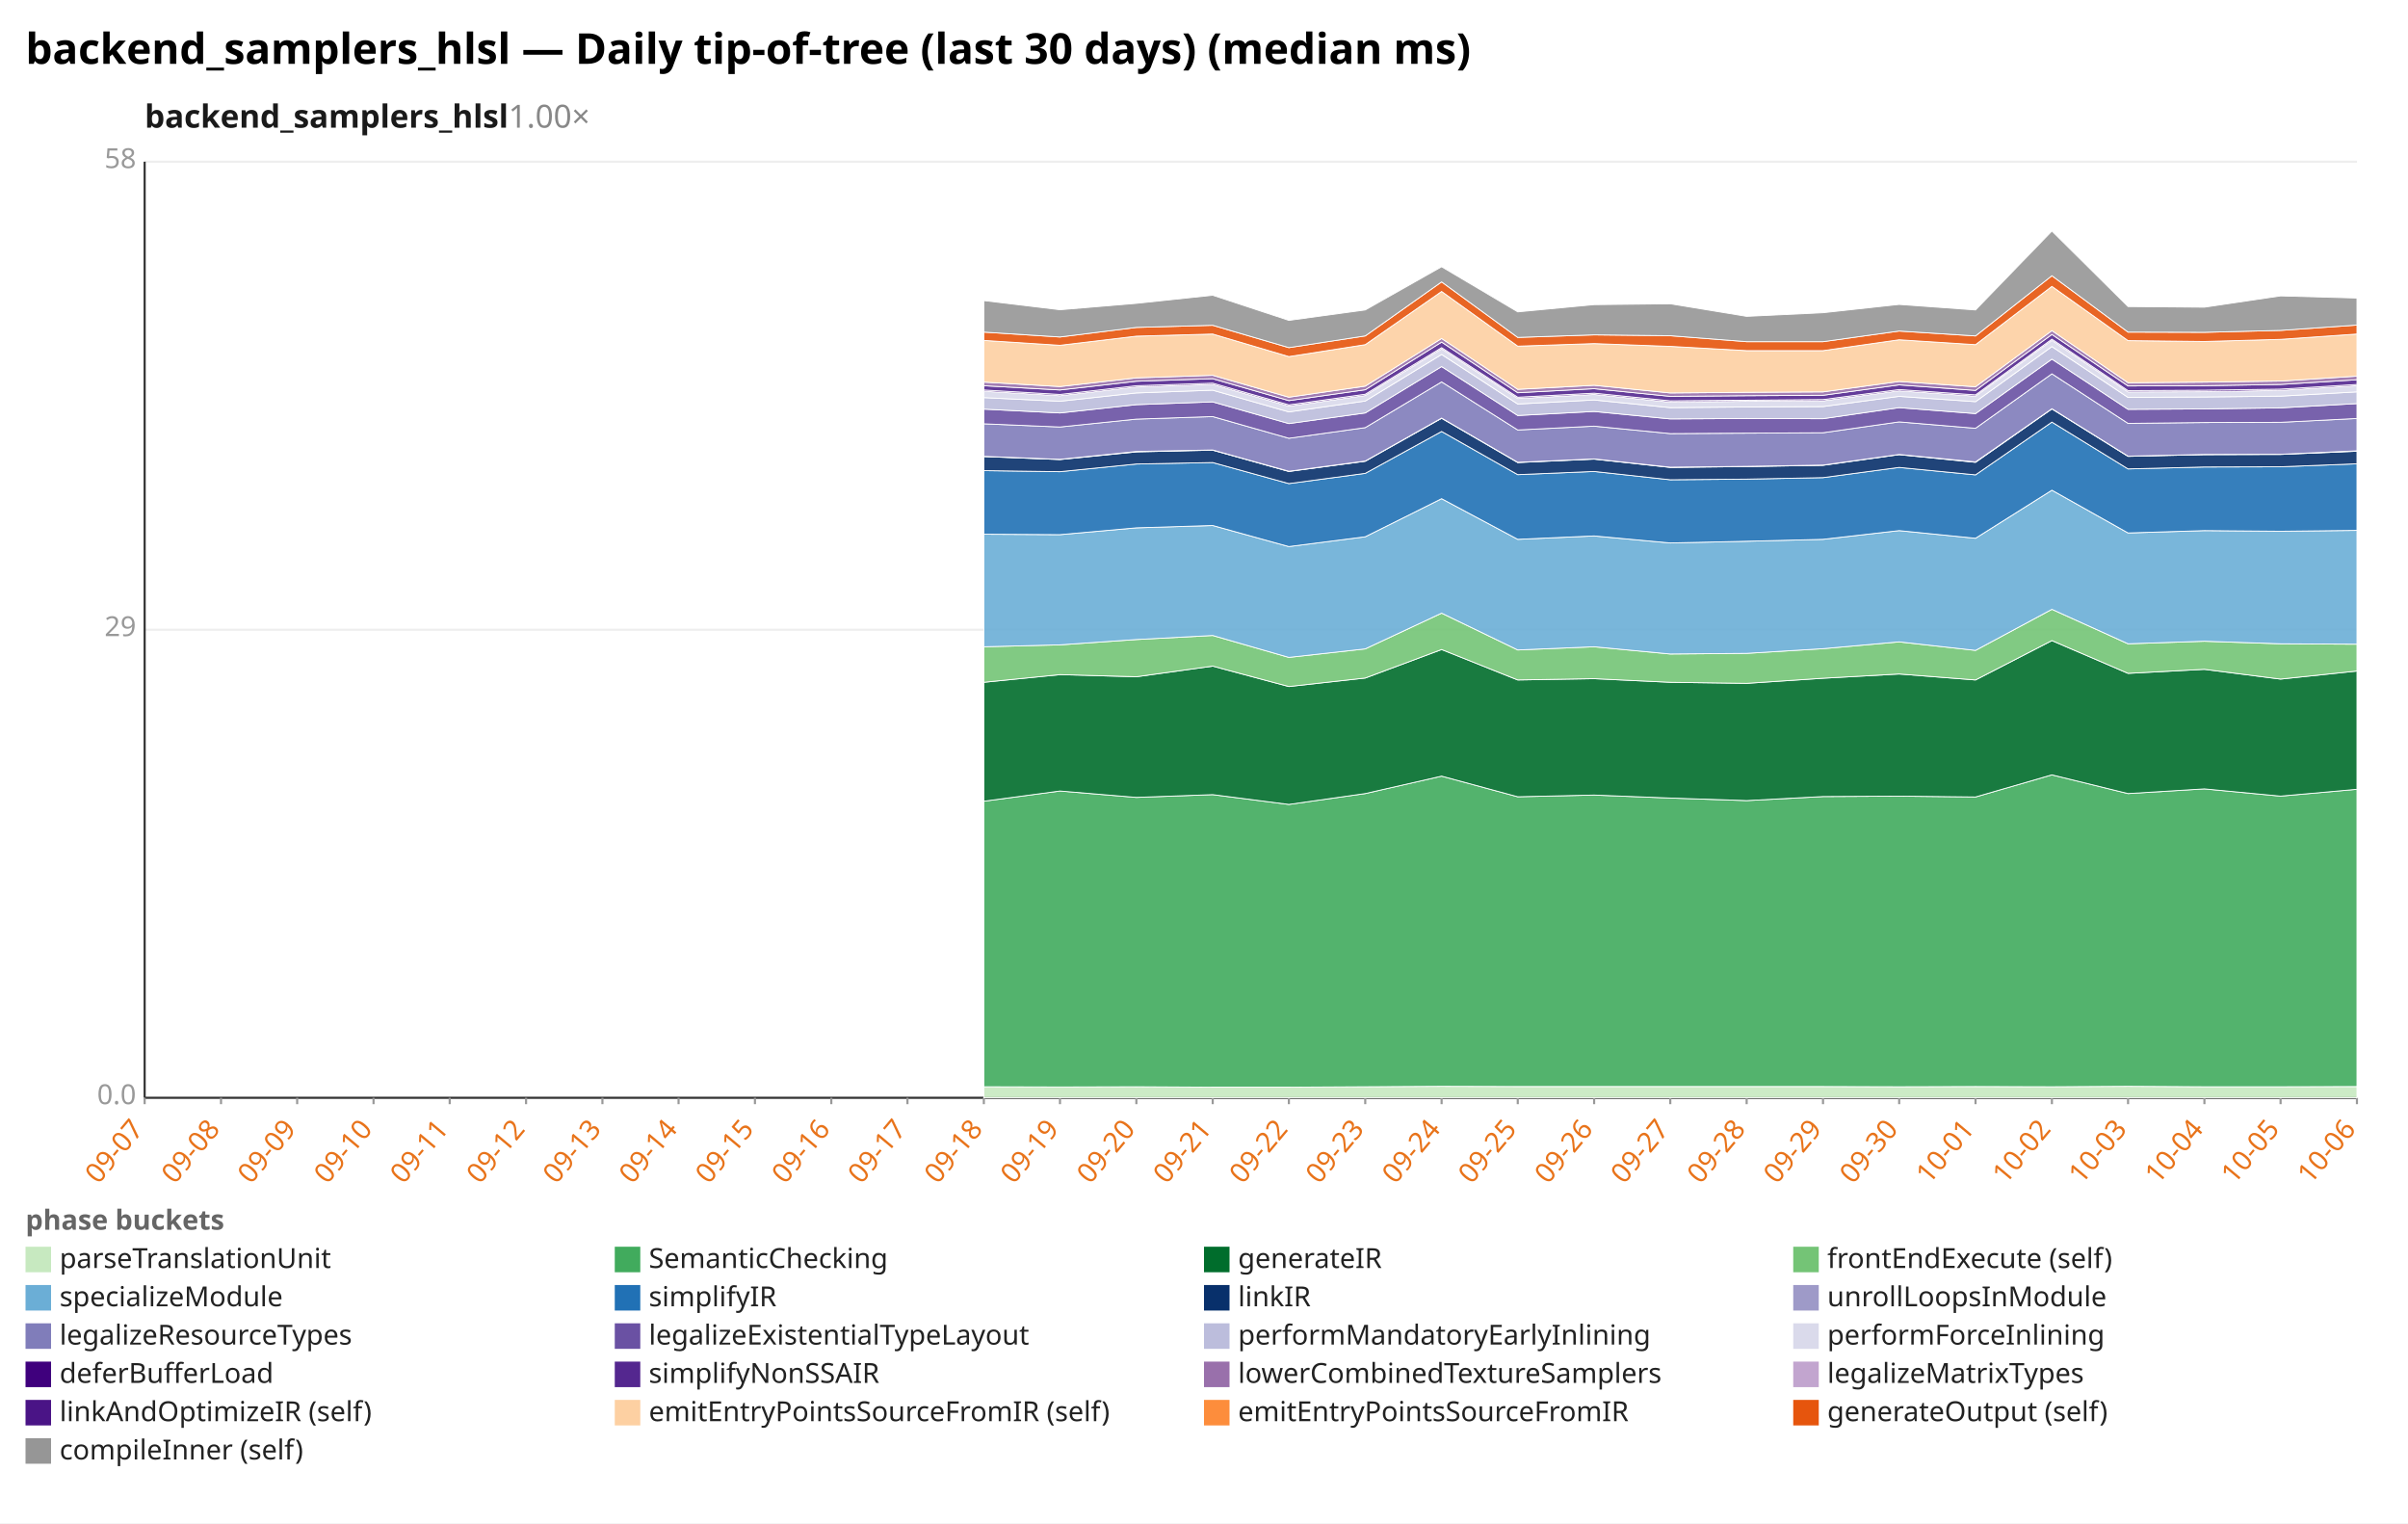
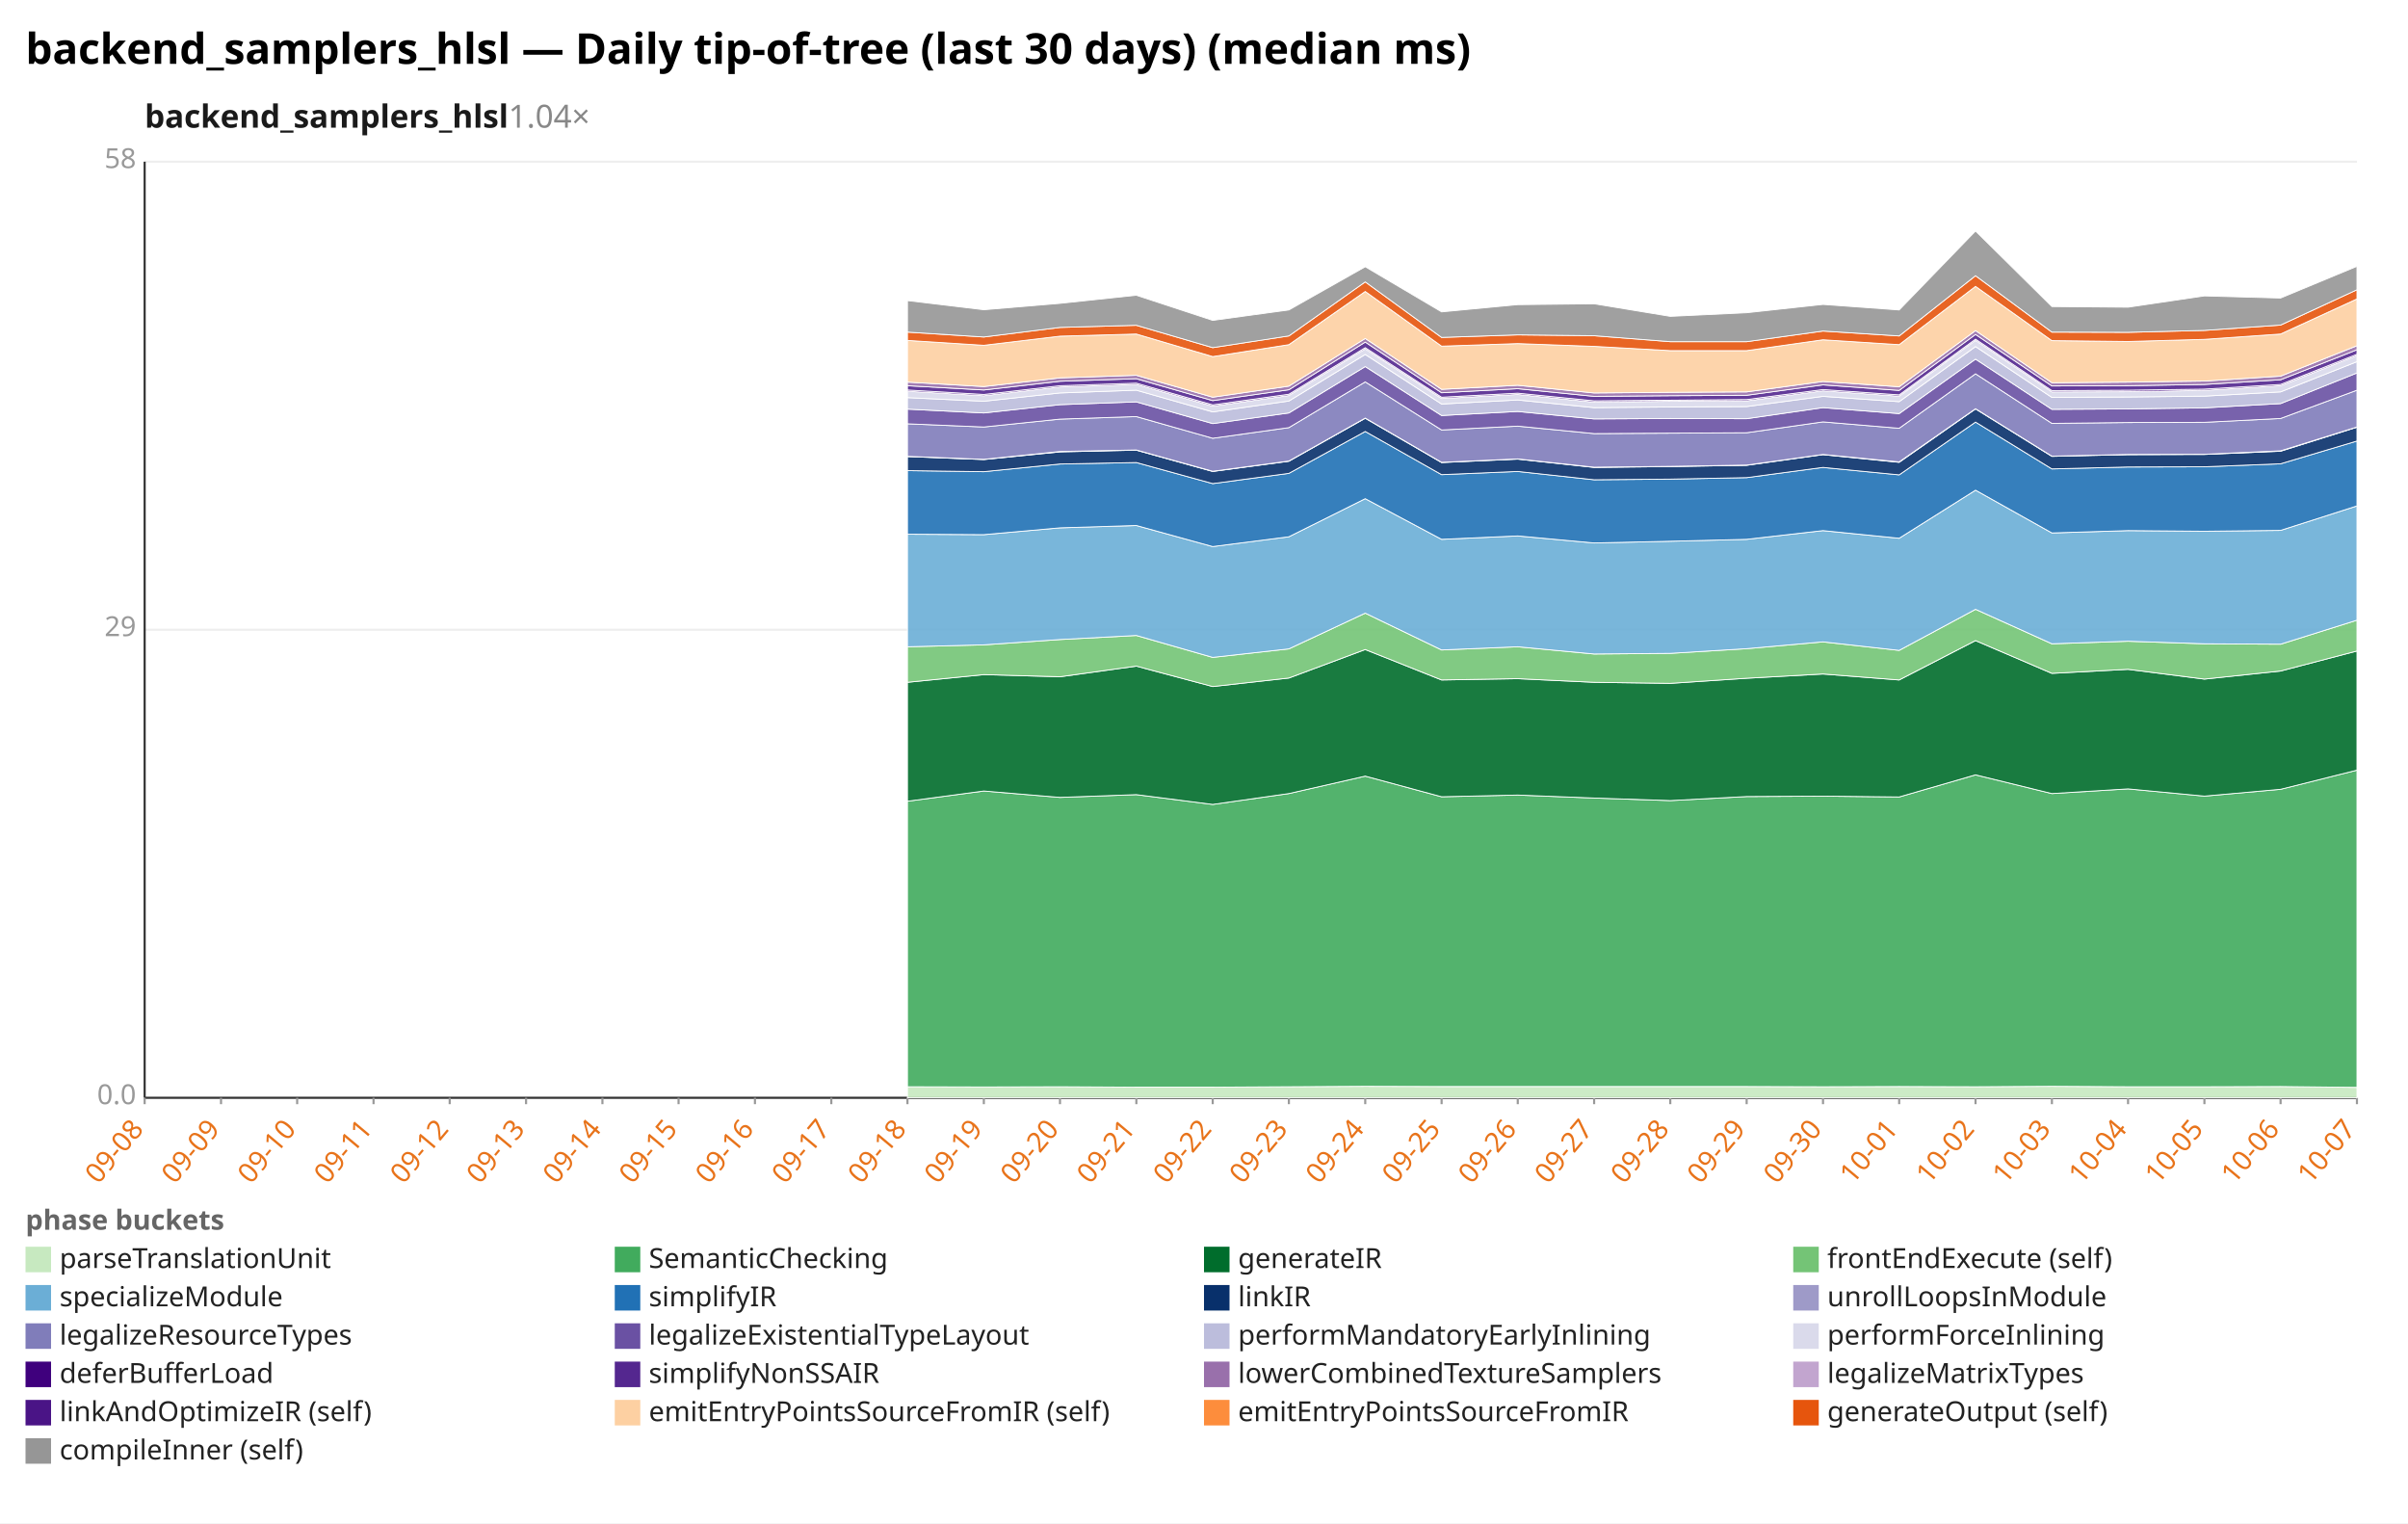
<svg xmlns="http://www.w3.org/2000/svg" width="1132" height="716" viewBox="0 0 1132 716" preserveAspectRatio="xMidYMid meet" font-family="sans-serif" font-size="13">
  <rect width="1132" height="716" fill="white" />
  <text x="12" y="30" font-size="20" font-weight="bold">backend_samplers_hlsl — Daily tip-of-tree (last 30 days) (median ms)</text>
-   <text x="68" y="60" font-size="15" font-weight="600" fill="#1a1a1a">backend_samplers_hlsl<tspan fill="#888" font-weight="400" text-decoration="none">  1.00×</tspan>
+   <text x="68" y="60" font-size="15" font-weight="600" fill="#1a1a1a">backend_samplers_hlsl<tspan fill="#888" font-weight="400" text-decoration="none">  1.04×</tspan>
  </text>
  <line x1="68.0" y1="516.0" x2="1108.0" y2="516.0" stroke="#eee" />
  <text x="64.0" y="519.0" text-anchor="end" fill="#999">0.0</text>
  <line x1="68.0" y1="296.0" x2="1108.0" y2="296.0" stroke="#eee" />
  <text x="64.0" y="299.0" text-anchor="end" fill="#999">29</text>
  <line x1="68.0" y1="76.0" x2="1108.0" y2="76.0" stroke="#eee" />
  <text x="64.0" y="79.0" text-anchor="end" fill="#999">58</text>
  <line x1="68.0" y1="76.0" x2="68.0" y2="516.0" stroke="#333" />
  <line x1="68.0" y1="516.0" x2="1108.0" y2="516.0" stroke="#333" />
  <line x1="68.0" y1="516.0" x2="68.0" y2="519.0" stroke="#999" />
-   <text x="68.0" y="531.0" text-anchor="end" fill="#e8731a" transform="rotate(-50 68.0 531.0)">09-07</text>
+   <text x="68.0" y="531.0" text-anchor="end" fill="#e8731a" transform="rotate(-50 68.0 531.0)">09-08</text>
  <line x1="103.9" y1="516.0" x2="103.9" y2="519.0" stroke="#999" />
-   <text x="103.9" y="531.0" text-anchor="end" fill="#e8731a" transform="rotate(-50 103.9 531.0)">09-08</text>
+   <text x="103.9" y="531.0" text-anchor="end" fill="#e8731a" transform="rotate(-50 103.9 531.0)">09-09</text>
  <line x1="139.7" y1="516.0" x2="139.7" y2="519.0" stroke="#999" />
-   <text x="139.7" y="531.0" text-anchor="end" fill="#e8731a" transform="rotate(-50 139.7 531.0)">09-09</text>
+   <text x="139.7" y="531.0" text-anchor="end" fill="#e8731a" transform="rotate(-50 139.7 531.0)">09-10</text>
  <line x1="175.6" y1="516.0" x2="175.6" y2="519.0" stroke="#999" />
-   <text x="175.6" y="531.0" text-anchor="end" fill="#e8731a" transform="rotate(-50 175.6 531.0)">09-10</text>
+   <text x="175.6" y="531.0" text-anchor="end" fill="#e8731a" transform="rotate(-50 175.6 531.0)">09-11</text>
  <line x1="211.4" y1="516.0" x2="211.4" y2="519.0" stroke="#999" />
-   <text x="211.4" y="531.0" text-anchor="end" fill="#e8731a" transform="rotate(-50 211.4 531.0)">09-11</text>
+   <text x="211.4" y="531.0" text-anchor="end" fill="#e8731a" transform="rotate(-50 211.4 531.0)">09-12</text>
  <line x1="247.3" y1="516.0" x2="247.3" y2="519.0" stroke="#999" />
-   <text x="247.3" y="531.0" text-anchor="end" fill="#e8731a" transform="rotate(-50 247.3 531.0)">09-12</text>
+   <text x="247.3" y="531.0" text-anchor="end" fill="#e8731a" transform="rotate(-50 247.3 531.0)">09-13</text>
  <line x1="283.2" y1="516.0" x2="283.2" y2="519.0" stroke="#999" />
-   <text x="283.2" y="531.0" text-anchor="end" fill="#e8731a" transform="rotate(-50 283.2 531.0)">09-13</text>
+   <text x="283.2" y="531.0" text-anchor="end" fill="#e8731a" transform="rotate(-50 283.2 531.0)">09-14</text>
  <line x1="319.0" y1="516.0" x2="319.0" y2="519.0" stroke="#999" />
-   <text x="319.0" y="531.0" text-anchor="end" fill="#e8731a" transform="rotate(-50 319.0 531.0)">09-14</text>
+   <text x="319.0" y="531.0" text-anchor="end" fill="#e8731a" transform="rotate(-50 319.0 531.0)">09-15</text>
  <line x1="354.9" y1="516.0" x2="354.9" y2="519.0" stroke="#999" />
-   <text x="354.9" y="531.0" text-anchor="end" fill="#e8731a" transform="rotate(-50 354.9 531.0)">09-15</text>
+   <text x="354.9" y="531.0" text-anchor="end" fill="#e8731a" transform="rotate(-50 354.9 531.0)">09-16</text>
  <line x1="390.8" y1="516.0" x2="390.8" y2="519.0" stroke="#999" />
-   <text x="390.8" y="531.0" text-anchor="end" fill="#e8731a" transform="rotate(-50 390.8 531.0)">09-16</text>
+   <text x="390.8" y="531.0" text-anchor="end" fill="#e8731a" transform="rotate(-50 390.8 531.0)">09-17</text>
  <line x1="426.6" y1="516.0" x2="426.6" y2="519.0" stroke="#999" />
-   <text x="426.6" y="531.0" text-anchor="end" fill="#e8731a" transform="rotate(-50 426.6 531.0)">09-17</text>
+   <text x="426.6" y="531.0" text-anchor="end" fill="#e8731a" transform="rotate(-50 426.6 531.0)">09-18</text>
  <line x1="462.5" y1="516.0" x2="462.5" y2="519.0" stroke="#999" />
-   <text x="462.5" y="531.0" text-anchor="end" fill="#e8731a" transform="rotate(-50 462.5 531.0)">09-18</text>
+   <text x="462.5" y="531.0" text-anchor="end" fill="#e8731a" transform="rotate(-50 462.5 531.0)">09-19</text>
  <line x1="498.3" y1="516.0" x2="498.3" y2="519.0" stroke="#999" />
-   <text x="498.3" y="531.0" text-anchor="end" fill="#e8731a" transform="rotate(-50 498.3 531.0)">09-19</text>
+   <text x="498.3" y="531.0" text-anchor="end" fill="#e8731a" transform="rotate(-50 498.3 531.0)">09-20</text>
  <line x1="534.2" y1="516.0" x2="534.2" y2="519.0" stroke="#999" />
-   <text x="534.2" y="531.0" text-anchor="end" fill="#e8731a" transform="rotate(-50 534.2 531.0)">09-20</text>
+   <text x="534.2" y="531.0" text-anchor="end" fill="#e8731a" transform="rotate(-50 534.2 531.0)">09-21</text>
  <line x1="570.1" y1="516.0" x2="570.1" y2="519.0" stroke="#999" />
-   <text x="570.1" y="531.0" text-anchor="end" fill="#e8731a" transform="rotate(-50 570.1 531.0)">09-21</text>
+   <text x="570.1" y="531.0" text-anchor="end" fill="#e8731a" transform="rotate(-50 570.1 531.0)">09-22</text>
  <line x1="605.9" y1="516.0" x2="605.9" y2="519.0" stroke="#999" />
-   <text x="605.9" y="531.0" text-anchor="end" fill="#e8731a" transform="rotate(-50 605.9 531.0)">09-22</text>
+   <text x="605.9" y="531.0" text-anchor="end" fill="#e8731a" transform="rotate(-50 605.9 531.0)">09-23</text>
  <line x1="641.8" y1="516.0" x2="641.8" y2="519.0" stroke="#999" />
-   <text x="641.8" y="531.0" text-anchor="end" fill="#e8731a" transform="rotate(-50 641.8 531.0)">09-23</text>
+   <text x="641.8" y="531.0" text-anchor="end" fill="#e8731a" transform="rotate(-50 641.8 531.0)">09-24</text>
  <line x1="677.7" y1="516.0" x2="677.7" y2="519.0" stroke="#999" />
-   <text x="677.7" y="531.0" text-anchor="end" fill="#e8731a" transform="rotate(-50 677.7 531.0)">09-24</text>
+   <text x="677.7" y="531.0" text-anchor="end" fill="#e8731a" transform="rotate(-50 677.7 531.0)">09-25</text>
  <line x1="713.5" y1="516.0" x2="713.5" y2="519.0" stroke="#999" />
-   <text x="713.5" y="531.0" text-anchor="end" fill="#e8731a" transform="rotate(-50 713.5 531.0)">09-25</text>
+   <text x="713.5" y="531.0" text-anchor="end" fill="#e8731a" transform="rotate(-50 713.5 531.0)">09-26</text>
  <line x1="749.4" y1="516.0" x2="749.4" y2="519.0" stroke="#999" />
-   <text x="749.4" y="531.0" text-anchor="end" fill="#e8731a" transform="rotate(-50 749.4 531.0)">09-26</text>
+   <text x="749.4" y="531.0" text-anchor="end" fill="#e8731a" transform="rotate(-50 749.4 531.0)">09-27</text>
  <line x1="785.2" y1="516.0" x2="785.2" y2="519.0" stroke="#999" />
-   <text x="785.2" y="531.0" text-anchor="end" fill="#e8731a" transform="rotate(-50 785.2 531.0)">09-27</text>
+   <text x="785.2" y="531.0" text-anchor="end" fill="#e8731a" transform="rotate(-50 785.2 531.0)">09-28</text>
  <line x1="821.1" y1="516.0" x2="821.1" y2="519.0" stroke="#999" />
-   <text x="821.1" y="531.0" text-anchor="end" fill="#e8731a" transform="rotate(-50 821.1 531.0)">09-28</text>
+   <text x="821.1" y="531.0" text-anchor="end" fill="#e8731a" transform="rotate(-50 821.1 531.0)">09-29</text>
  <line x1="857.0" y1="516.0" x2="857.0" y2="519.0" stroke="#999" />
-   <text x="857.0" y="531.0" text-anchor="end" fill="#e8731a" transform="rotate(-50 857.0 531.0)">09-29</text>
+   <text x="857.0" y="531.0" text-anchor="end" fill="#e8731a" transform="rotate(-50 857.0 531.0)">09-30</text>
  <line x1="892.8" y1="516.0" x2="892.8" y2="519.0" stroke="#999" />
-   <text x="892.8" y="531.0" text-anchor="end" fill="#e8731a" transform="rotate(-50 892.8 531.0)">09-30</text>
+   <text x="892.8" y="531.0" text-anchor="end" fill="#e8731a" transform="rotate(-50 892.8 531.0)">10-01</text>
  <line x1="928.7" y1="516.0" x2="928.7" y2="519.0" stroke="#999" />
-   <text x="928.7" y="531.0" text-anchor="end" fill="#e8731a" transform="rotate(-50 928.7 531.0)">10-01</text>
+   <text x="928.7" y="531.0" text-anchor="end" fill="#e8731a" transform="rotate(-50 928.7 531.0)">10-02</text>
  <line x1="964.6" y1="516.0" x2="964.6" y2="519.0" stroke="#999" />
-   <text x="964.6" y="531.0" text-anchor="end" fill="#e8731a" transform="rotate(-50 964.6 531.0)">10-02</text>
+   <text x="964.6" y="531.0" text-anchor="end" fill="#e8731a" transform="rotate(-50 964.6 531.0)">10-03</text>
  <line x1="1000.4" y1="516.0" x2="1000.4" y2="519.0" stroke="#999" />
-   <text x="1000.4" y="531.0" text-anchor="end" fill="#e8731a" transform="rotate(-50 1000.4 531.0)">10-03</text>
+   <text x="1000.4" y="531.0" text-anchor="end" fill="#e8731a" transform="rotate(-50 1000.4 531.0)">10-04</text>
  <line x1="1036.3" y1="516.0" x2="1036.3" y2="519.0" stroke="#999" />
-   <text x="1036.3" y="531.0" text-anchor="end" fill="#e8731a" transform="rotate(-50 1036.3 531.0)">10-04</text>
+   <text x="1036.3" y="531.0" text-anchor="end" fill="#e8731a" transform="rotate(-50 1036.3 531.0)">10-05</text>
  <line x1="1072.1" y1="516.0" x2="1072.1" y2="519.0" stroke="#999" />
-   <text x="1072.1" y="531.0" text-anchor="end" fill="#e8731a" transform="rotate(-50 1072.1 531.0)">10-05</text>
+   <text x="1072.1" y="531.0" text-anchor="end" fill="#e8731a" transform="rotate(-50 1072.1 531.0)">10-06</text>
  <line x1="1108.0" y1="516.0" x2="1108.0" y2="519.0" stroke="#999" />
-   <text x="1108.0" y="531.0" text-anchor="end" fill="#e8731a" transform="rotate(-50 1108.0 531.0)">10-06</text>
-   <polygon points="462.5,510.8 498.3,510.9 534.2,510.8 570.1,511.0 605.9,511.0 641.8,510.8 677.7,510.6 713.5,510.7 749.4,510.7 785.2,510.7 821.1,510.7 857.0,510.7 892.8,510.8 928.7,510.7 964.6,510.8 1000.4,510.6 1036.3,510.8 1072.1,510.8 1108.0,510.7 1108.0,516.0 1072.1,516.0 1036.3,516.0 1000.4,516.0 964.6,516.0 928.7,516.0 892.8,516.0 857.0,516.0 821.1,516.0 785.2,516.0 749.4,516.0 713.5,516.0 677.7,516.0 641.8,516.0 605.9,516.0 570.1,516.0 534.2,516.0 498.3,516.0 462.5,516.0" fill="#c7e9c0" fill-opacity="0.9" stroke="#fff" stroke-width="0.4" />
-   <polygon points="462.5,376.6 498.3,371.8 534.2,374.8 570.1,373.5 605.9,378.1 641.8,373.0 677.7,364.8 713.5,374.5 749.4,373.7 785.2,375.1 821.1,376.3 857.0,374.4 892.8,374.2 928.7,374.6 964.6,364.2 1000.4,373.0 1036.3,370.8 1072.1,374.2 1108.0,371.0 1108.0,510.7 1072.1,510.8 1036.3,510.8 1000.4,510.6 964.6,510.8 928.7,510.7 892.8,510.8 857.0,510.7 821.1,510.7 785.2,510.7 749.4,510.7 713.5,510.7 677.7,510.6 641.8,510.8 605.9,511.0 570.1,511.0 534.2,510.8 498.3,510.9 462.5,510.8" fill="#41ab5d" fill-opacity="0.9" stroke="#fff" stroke-width="0.4" />
-   <polygon points="462.5,320.7 498.3,317.1 534.2,318.1 570.1,313.1 605.9,322.7 641.8,318.7 677.7,305.3 713.5,319.6 749.4,319.0 785.2,320.7 821.1,321.2 857.0,318.8 892.8,316.8 928.7,319.6 964.6,301.1 1000.4,316.5 1036.3,314.6 1072.1,319.2 1108.0,315.4 1108.0,371.0 1072.1,374.2 1036.3,370.8 1000.4,373.0 964.6,364.2 928.7,374.6 892.8,374.2 857.0,374.4 821.1,376.3 785.2,375.1 749.4,373.7 713.5,374.5 677.7,364.8 641.8,373.0 605.9,378.1 570.1,373.5 534.2,374.8 498.3,371.8 462.5,376.6" fill="#006d2c" fill-opacity="0.9" stroke="#fff" stroke-width="0.4" />
-   <polygon points="462.5,304.0 498.3,303.1 534.2,300.6 570.1,298.7 605.9,309.0 641.8,305.0 677.7,288.2 713.5,305.5 749.4,304.0 785.2,307.4 821.1,307.1 857.0,304.9 892.8,301.7 928.7,305.7 964.6,286.4 1000.4,302.6 1036.3,301.4 1072.1,302.6 1108.0,302.8 1108.0,315.4 1072.1,319.2 1036.3,314.6 1000.4,316.5 964.6,301.1 928.7,319.6 892.8,316.8 857.0,318.8 821.1,321.2 785.2,320.7 749.4,319.0 713.5,319.6 677.7,305.3 641.8,318.7 605.9,322.7 570.1,313.1 534.2,318.1 498.3,317.1 462.5,320.7" fill="#74c476" fill-opacity="0.9" stroke="#fff" stroke-width="0.4" />
-   <polygon points="462.5,251.1 498.3,251.3 534.2,248.1 570.1,247.0 605.9,256.9 641.8,252.3 677.7,234.4 713.5,253.5 749.4,251.9 785.2,255.2 821.1,254.4 857.0,253.5 892.8,249.4 928.7,253.0 964.6,230.4 1000.4,250.5 1036.3,249.4 1072.1,249.7 1108.0,249.3 1108.0,302.8 1072.1,302.6 1036.3,301.4 1000.4,302.6 964.6,286.4 928.7,305.7 892.8,301.7 857.0,304.9 821.1,307.1 785.2,307.4 749.4,304.0 713.5,305.5 677.7,288.2 641.8,305.0 605.9,309.0 570.1,298.7 534.2,300.6 498.3,303.1 462.5,304.0" fill="#6baed6" fill-opacity="0.9" stroke="#fff" stroke-width="0.4" />
-   <polygon points="462.5,221.2 498.3,221.7 534.2,218.1 570.1,217.4 605.9,227.3 641.8,222.5 677.7,202.8 713.5,223.1 749.4,221.6 785.2,225.5 821.1,225.2 857.0,224.5 892.8,219.7 928.7,223.2 964.6,198.4 1000.4,220.4 1036.3,219.5 1072.1,219.4 1108.0,218.0 1108.0,249.3 1072.1,249.7 1036.3,249.4 1000.4,250.5 964.6,230.4 928.7,253.0 892.8,249.4 857.0,253.5 821.1,254.4 785.2,255.2 749.4,251.9 713.5,253.5 677.7,234.4 641.8,252.3 605.9,256.9 570.1,247.0 534.2,248.1 498.3,251.3 462.5,251.1" fill="#2171b5" fill-opacity="0.9" stroke="#fff" stroke-width="0.4" />
-   <polygon points="462.5,214.6 498.3,216.0 534.2,212.4 570.1,211.6 605.9,221.6 641.8,216.8 677.7,196.6 713.5,217.4 749.4,215.8 785.2,219.7 821.1,219.3 857.0,218.7 892.8,213.7 928.7,217.3 964.6,192.2 1000.4,214.5 1036.3,213.7 1072.1,213.6 1108.0,212.1 1108.0,218.0 1072.1,219.4 1036.3,219.5 1000.4,220.4 964.6,198.4 928.7,223.2 892.8,219.7 857.0,224.5 821.1,225.2 785.2,225.5 749.4,221.6 713.5,223.1 677.7,202.8 641.8,222.5 605.9,227.3 570.1,217.4 534.2,218.1 498.3,221.7 462.5,221.2" fill="#08306b" fill-opacity="0.9" stroke="#fff" stroke-width="0.4" />
-   <polygon points="462.5,214.5 498.3,215.9 534.2,212.2 570.1,211.5 605.9,221.5 641.8,216.7 677.7,196.5 713.5,217.3 749.4,215.7 785.2,219.6 821.1,219.2 857.0,218.6 892.8,213.6 928.7,217.1 964.6,192.1 1000.4,214.4 1036.3,213.6 1072.1,213.5 1108.0,211.9 1108.0,212.1 1072.1,213.6 1036.3,213.7 1000.4,214.5 964.6,192.2 928.7,217.3 892.8,213.7 857.0,218.7 821.1,219.3 785.2,219.7 749.4,215.8 713.5,217.4 677.7,196.6 641.8,216.8 605.9,221.6 570.1,211.6 534.2,212.4 498.3,216.0 462.5,214.6" fill="#9e9ac8" fill-opacity="0.9" stroke="#fff" stroke-width="0.4" />
-   <polygon points="462.5,199.2 498.3,200.7 534.2,197.0 570.1,195.8 605.9,206.0 641.8,201.0 677.7,179.5 713.5,202.1 749.4,200.3 785.2,203.8 821.1,203.6 857.0,203.4 892.8,198.3 928.7,201.3 964.6,175.7 1000.4,199.0 1036.3,198.6 1072.1,198.5 1108.0,196.7 1108.0,211.9 1072.1,213.5 1036.3,213.6 1000.4,214.4 964.6,192.1 928.7,217.1 892.8,213.6 857.0,218.6 821.1,219.2 785.2,219.6 749.4,215.7 713.5,217.3 677.7,196.5 641.8,216.7 605.9,221.5 570.1,211.5 534.2,212.2 498.3,215.9 462.5,214.5" fill="#807dba" fill-opacity="0.9" stroke="#fff" stroke-width="0.4" />
-   <polygon points="462.5,192.3 498.3,194.1 534.2,190.2 570.1,188.9 605.9,199.1 641.8,194.1 677.7,172.3 713.5,195.3 749.4,193.4 785.2,196.9 821.1,196.7 857.0,196.8 892.8,191.6 928.7,194.4 964.6,168.8 1000.4,192.4 1036.3,192.2 1072.1,191.7 1108.0,189.7 1108.0,196.7 1072.1,198.5 1036.3,198.6 1000.4,199.0 964.6,175.7 928.7,201.3 892.8,198.3 857.0,203.4 821.1,203.6 785.2,203.8 749.4,200.3 713.5,202.1 677.7,179.5 641.8,201.0 605.9,206.0 570.1,195.8 534.2,197.0 498.3,200.7 462.5,199.2" fill="#6a51a3" fill-opacity="0.9" stroke="#fff" stroke-width="0.4" />
-   <polygon points="462.5,186.9 498.3,188.6 534.2,184.7 570.1,183.4 605.9,193.6 641.8,188.5 677.7,166.6 713.5,189.9 749.4,188.0 785.2,191.6 821.1,191.3 857.0,191.1 892.8,186.3 928.7,188.8 964.6,162.9 1000.4,186.8 1036.3,186.6 1072.1,186.2 1108.0,184.2 1108.0,189.7 1072.1,191.7 1036.3,192.2 1000.4,192.4 964.6,168.8 928.7,194.4 892.8,191.6 857.0,196.8 821.1,196.7 785.2,196.9 749.4,193.4 713.5,195.3 677.7,172.3 641.8,194.1 605.9,199.1 570.1,188.9 534.2,190.2 498.3,194.1 462.5,192.3" fill="#bcbddc" fill-opacity="0.9" stroke="#fff" stroke-width="0.4" />
-   <polygon points="462.5,183.9 498.3,186.0 534.2,181.9 570.1,180.7 605.9,190.9 641.8,185.9 677.7,164.0 713.5,187.3 749.4,185.4 785.2,189.0 821.1,188.6 857.0,188.4 892.8,183.7 928.7,186.2 964.6,160.0 1000.4,184.2 1036.3,184.1 1072.1,183.5 1108.0,181.3 1108.0,184.2 1072.1,186.2 1036.3,186.6 1000.4,186.8 964.6,162.9 928.7,188.8 892.8,186.3 857.0,191.1 821.1,191.3 785.2,191.6 749.4,188.0 713.5,189.9 677.7,166.6 641.8,188.5 605.9,193.6 570.1,183.4 534.2,184.7 498.3,188.6 462.5,186.9" fill="#dadaeb" fill-opacity="0.9" stroke="#fff" stroke-width="0.4" />
-   <polygon points="462.5,183.3 498.3,185.4 534.2,181.3 570.1,180.1 605.9,190.3 641.8,185.3 677.7,163.4 713.5,186.7 749.4,184.8 785.2,188.4 821.1,188.1 857.0,187.8 892.8,183.1 928.7,185.6 964.6,159.4 1000.4,183.6 1036.3,183.4 1072.1,182.9 1108.0,180.7 1108.0,181.3 1072.1,183.5 1036.3,184.1 1000.4,184.2 964.6,160.0 928.7,186.2 892.8,183.7 857.0,188.4 821.1,188.6 785.2,189.0 749.4,185.4 713.5,187.3 677.7,164.0 641.8,185.9 605.9,190.9 570.1,180.7 534.2,181.9 498.3,186.0 462.5,183.9" fill="#3f007d" fill-opacity="0.9" stroke="#fff" stroke-width="0.4" />
-   <polygon points="462.5,181.3 498.3,183.3 534.2,179.2 570.1,178.0 605.9,188.3 641.8,183.2 677.7,160.8 713.5,184.6 749.4,182.7 785.2,186.3 821.1,186.0 857.0,185.8 892.8,180.9 928.7,183.5 964.6,157.2 1000.4,181.4 1036.3,181.3 1072.1,180.7 1108.0,178.5 1108.0,180.7 1072.1,182.9 1036.3,183.4 1000.4,183.6 964.6,159.4 928.7,185.6 892.8,183.1 857.0,187.8 821.1,188.1 785.2,188.4 749.4,184.8 713.5,186.7 677.7,163.4 641.8,185.3 605.9,190.3 570.1,180.1 534.2,181.3 498.3,185.4 462.5,183.3" fill="#54278f" fill-opacity="0.9" stroke="#fff" stroke-width="0.4" />
-   <polygon points="462.5,179.6 498.3,181.7 534.2,177.6 570.1,176.4 605.9,186.7 641.8,181.5 677.7,159.1 713.5,183.0 749.4,181.1 785.2,184.7 821.1,184.4 857.0,184.2 892.8,179.3 928.7,181.8 964.6,155.4 1000.4,179.9 1036.3,179.6 1072.1,179.1 1108.0,176.8 1108.0,178.5 1072.1,180.7 1036.3,181.3 1000.4,181.4 964.6,157.2 928.7,183.5 892.8,180.9 857.0,185.8 821.1,186.0 785.2,186.3 749.4,182.7 713.5,184.6 677.7,160.8 641.8,183.2 605.9,188.3 570.1,178.0 534.2,179.2 498.3,183.3 462.5,181.3" fill="#9970ab" fill-opacity="0.9" stroke="#fff" stroke-width="0.4" />
-   <polygon points="462.5,160.0 498.3,162.3 534.2,158.0 570.1,157.0 605.9,167.6 641.8,162.0 677.7,137.0 713.5,162.7 749.4,161.5 785.2,162.8 821.1,164.8 857.0,164.8 892.8,159.7 928.7,162.0 964.6,134.6 1000.4,160.1 1036.3,160.5 1072.1,159.5 1108.0,157.0 1108.0,176.8 1072.1,179.1 1036.3,179.6 1000.4,179.9 964.6,155.4 928.7,181.8 892.8,179.3 857.0,184.2 821.1,184.4 785.2,184.7 749.4,181.1 713.5,183.0 677.7,159.1 641.8,181.5 605.9,186.7 570.1,176.4 534.2,177.6 498.3,181.7 462.5,179.6" fill="#fdd0a2" fill-opacity="0.9" stroke="#fff" stroke-width="0.4" />
-   <polygon points="462.5,156.1 498.3,158.4 534.2,153.9 570.1,152.9 605.9,163.4 641.8,157.9 677.7,132.5 713.5,158.6 749.4,157.4 785.2,157.8 821.1,160.6 857.0,160.6 892.8,155.6 928.7,157.9 964.6,129.6 1000.4,156.1 1036.3,156.2 1072.1,155.3 1108.0,152.8 1108.0,157.0 1072.1,159.5 1036.3,160.5 1000.4,160.1 964.6,134.6 928.7,162.0 892.8,159.7 857.0,164.8 821.1,164.8 785.2,162.8 749.4,161.5 713.5,162.7 677.7,137.0 641.8,162.0 605.9,167.6 570.1,157.0 534.2,158.0 498.3,162.3 462.5,160.0" fill="#e6550d" fill-opacity="0.9" stroke="#fff" stroke-width="0.4" />
-   <polygon points="462.5,141.3 498.3,145.6 534.2,142.6 570.1,138.8 605.9,150.6 641.8,145.7 677.7,125.4 713.5,146.6 749.4,143.2 785.2,142.8 821.1,148.7 857.0,147.0 892.8,143.1 928.7,145.7 964.6,108.6 1000.4,144.1 1036.3,144.4 1072.1,139.1 1108.0,140.1 1108.0,152.8 1072.1,155.3 1036.3,156.2 1000.4,156.1 964.6,129.6 928.7,157.9 892.8,155.6 857.0,160.6 821.1,160.6 785.2,157.8 749.4,157.4 713.5,158.6 677.7,132.5 641.8,157.9 605.9,163.4 570.1,152.9 534.2,153.9 498.3,158.4 462.5,156.1" fill="#969696" fill-opacity="0.9" stroke="#fff" stroke-width="0.4" />
+   <text x="1108.0" y="531.0" text-anchor="end" fill="#e8731a" transform="rotate(-50 1108.0 531.0)">10-07</text>
+   <polygon points="426.6,510.8 462.5,510.9 498.3,510.8 534.2,511.0 570.1,511.0 605.9,510.8 641.8,510.6 677.7,510.7 713.5,510.7 749.4,510.7 785.2,510.7 821.1,510.7 857.0,510.8 892.8,510.7 928.7,510.8 964.6,510.6 1000.4,510.8 1036.3,510.8 1072.1,510.7 1108.0,511.1 1108.0,516.0 1072.1,516.0 1036.3,516.0 1000.4,516.0 964.6,516.0 928.7,516.0 892.8,516.0 857.0,516.0 821.1,516.0 785.2,516.0 749.4,516.0 713.5,516.0 677.7,516.0 641.8,516.0 605.9,516.0 570.1,516.0 534.2,516.0 498.3,516.0 462.5,516.0 426.6,516.0" fill="#c7e9c0" fill-opacity="0.9" stroke="#fff" stroke-width="0.4" />
+   <polygon points="426.6,376.6 462.5,371.8 498.3,374.8 534.2,373.5 570.1,378.1 605.9,373.0 641.8,364.8 677.7,374.5 713.5,373.7 749.4,375.1 785.2,376.3 821.1,374.4 857.0,374.2 892.8,374.6 928.7,364.2 964.6,373.0 1000.4,370.8 1036.3,374.2 1072.1,371.0 1108.0,362.0 1108.0,511.1 1072.1,510.7 1036.3,510.8 1000.4,510.8 964.6,510.6 928.7,510.8 892.8,510.7 857.0,510.8 821.1,510.7 785.2,510.7 749.4,510.7 713.5,510.7 677.7,510.7 641.8,510.6 605.9,510.8 570.1,511.0 534.2,511.0 498.3,510.8 462.5,510.9 426.6,510.8" fill="#41ab5d" fill-opacity="0.9" stroke="#fff" stroke-width="0.4" />
+   <polygon points="426.6,320.7 462.5,317.1 498.3,318.1 534.2,313.1 570.1,322.7 605.9,318.7 641.8,305.3 677.7,319.6 713.5,319.0 749.4,320.7 785.2,321.2 821.1,318.8 857.0,316.8 892.8,319.6 928.7,301.1 964.6,316.5 1000.4,314.6 1036.3,319.2 1072.1,315.4 1108.0,306.0 1108.0,362.0 1072.1,371.0 1036.3,374.2 1000.4,370.8 964.6,373.0 928.7,364.2 892.8,374.6 857.0,374.2 821.1,374.4 785.2,376.3 749.4,375.1 713.5,373.7 677.7,374.5 641.8,364.8 605.9,373.0 570.1,378.1 534.2,373.5 498.3,374.8 462.5,371.8 426.6,376.6" fill="#006d2c" fill-opacity="0.9" stroke="#fff" stroke-width="0.4" />
+   <polygon points="426.6,304.0 462.5,303.1 498.3,300.6 534.2,298.7 570.1,309.0 605.9,305.0 641.8,288.2 677.7,305.5 713.5,304.0 749.4,307.4 785.2,307.1 821.1,304.9 857.0,301.7 892.8,305.7 928.7,286.4 964.6,302.6 1000.4,301.4 1036.3,302.6 1072.1,302.8 1108.0,291.5 1108.0,306.0 1072.1,315.4 1036.3,319.2 1000.4,314.6 964.6,316.5 928.7,301.1 892.8,319.6 857.0,316.8 821.1,318.8 785.2,321.2 749.4,320.7 713.5,319.0 677.7,319.6 641.8,305.3 605.9,318.7 570.1,322.7 534.2,313.1 498.3,318.1 462.5,317.1 426.6,320.7" fill="#74c476" fill-opacity="0.9" stroke="#fff" stroke-width="0.4" />
+   <polygon points="426.6,251.1 462.5,251.3 498.3,248.1 534.2,247.0 570.1,256.9 605.9,252.3 641.8,234.4 677.7,253.5 713.5,251.9 749.4,255.2 785.2,254.4 821.1,253.5 857.0,249.4 892.8,253.0 928.7,230.4 964.6,250.5 1000.4,249.4 1036.3,249.7 1072.1,249.3 1108.0,237.8 1108.0,291.5 1072.1,302.8 1036.3,302.6 1000.4,301.4 964.6,302.6 928.7,286.4 892.8,305.7 857.0,301.7 821.1,304.9 785.2,307.1 749.4,307.4 713.5,304.0 677.7,305.5 641.8,288.2 605.9,305.0 570.1,309.0 534.2,298.7 498.3,300.6 462.5,303.1 426.6,304.0" fill="#6baed6" fill-opacity="0.9" stroke="#fff" stroke-width="0.4" />
+   <polygon points="426.6,221.2 462.5,221.7 498.3,218.1 534.2,217.4 570.1,227.3 605.9,222.5 641.8,202.8 677.7,223.1 713.5,221.6 749.4,225.5 785.2,225.2 821.1,224.5 857.0,219.7 892.8,223.2 928.7,198.4 964.6,220.4 1000.4,219.5 1036.3,219.4 1072.1,218.0 1108.0,207.3 1108.0,237.8 1072.1,249.3 1036.3,249.7 1000.4,249.4 964.6,250.5 928.7,230.4 892.8,253.0 857.0,249.4 821.1,253.5 785.2,254.4 749.4,255.2 713.5,251.9 677.7,253.5 641.8,234.4 605.9,252.3 570.1,256.9 534.2,247.0 498.3,248.1 462.5,251.3 426.6,251.1" fill="#2171b5" fill-opacity="0.9" stroke="#fff" stroke-width="0.4" />
+   <polygon points="426.6,214.6 462.5,216.0 498.3,212.4 534.2,211.6 570.1,221.6 605.9,216.8 641.8,196.6 677.7,217.4 713.5,215.8 749.4,219.7 785.2,219.3 821.1,218.7 857.0,213.7 892.8,217.3 928.7,192.2 964.6,214.5 1000.4,213.7 1036.3,213.6 1072.1,212.1 1108.0,200.8 1108.0,207.3 1072.1,218.0 1036.3,219.4 1000.4,219.5 964.6,220.4 928.7,198.4 892.8,223.2 857.0,219.7 821.1,224.5 785.2,225.2 749.4,225.5 713.5,221.6 677.7,223.1 641.8,202.8 605.9,222.5 570.1,227.3 534.2,217.4 498.3,218.1 462.5,221.7 426.6,221.2" fill="#08306b" fill-opacity="0.9" stroke="#fff" stroke-width="0.4" />
+   <polygon points="426.6,214.5 462.5,215.9 498.3,212.2 534.2,211.5 570.1,221.5 605.9,216.7 641.8,196.5 677.7,217.3 713.5,215.7 749.4,219.6 785.2,219.2 821.1,218.6 857.0,213.6 892.8,217.1 928.7,192.1 964.6,214.4 1000.4,213.6 1036.3,213.5 1072.1,211.9 1108.0,200.7 1108.0,200.8 1072.1,212.1 1036.3,213.6 1000.4,213.7 964.6,214.5 928.7,192.2 892.8,217.3 857.0,213.7 821.1,218.7 785.2,219.3 749.4,219.7 713.5,215.8 677.7,217.4 641.8,196.6 605.9,216.8 570.1,221.6 534.2,211.6 498.3,212.4 462.5,216.0 426.6,214.6" fill="#9e9ac8" fill-opacity="0.9" stroke="#fff" stroke-width="0.4" />
+   <polygon points="426.6,199.2 462.5,200.7 498.3,197.0 534.2,195.8 570.1,206.0 605.9,201.0 641.8,179.5 677.7,202.1 713.5,200.3 749.4,203.8 785.2,203.6 821.1,203.4 857.0,198.3 892.8,201.3 928.7,175.7 964.6,199.0 1000.4,198.6 1036.3,198.5 1072.1,196.7 1108.0,183.4 1108.0,200.7 1072.1,211.9 1036.3,213.5 1000.4,213.6 964.6,214.4 928.7,192.1 892.8,217.1 857.0,213.6 821.1,218.6 785.2,219.2 749.4,219.6 713.5,215.7 677.7,217.3 641.8,196.5 605.9,216.7 570.1,221.5 534.2,211.5 498.3,212.2 462.5,215.9 426.6,214.5" fill="#807dba" fill-opacity="0.9" stroke="#fff" stroke-width="0.4" />
+   <polygon points="426.6,192.3 462.5,194.1 498.3,190.2 534.2,188.9 570.1,199.1 605.9,194.1 641.8,172.3 677.7,195.3 713.5,193.4 749.4,196.9 785.2,196.7 821.1,196.8 857.0,191.6 892.8,194.4 928.7,168.8 964.6,192.4 1000.4,192.2 1036.3,191.7 1072.1,189.7 1108.0,175.3 1108.0,183.4 1072.1,196.7 1036.3,198.5 1000.4,198.6 964.6,199.0 928.7,175.7 892.8,201.3 857.0,198.3 821.1,203.4 785.2,203.6 749.4,203.8 713.5,200.3 677.7,202.1 641.8,179.5 605.9,201.0 570.1,206.0 534.2,195.8 498.3,197.0 462.5,200.7 426.6,199.2" fill="#6a51a3" fill-opacity="0.9" stroke="#fff" stroke-width="0.4" />
+   <polygon points="426.6,186.9 462.5,188.6 498.3,184.7 534.2,183.4 570.1,193.6 605.9,188.5 641.8,166.6 677.7,189.9 713.5,188.0 749.4,191.6 785.2,191.3 821.1,191.1 857.0,186.3 892.8,188.8 928.7,162.9 964.6,186.8 1000.4,186.6 1036.3,186.2 1072.1,184.2 1108.0,170.0 1108.0,175.3 1072.1,189.7 1036.3,191.7 1000.4,192.2 964.6,192.4 928.7,168.8 892.8,194.4 857.0,191.6 821.1,196.8 785.2,196.7 749.4,196.9 713.5,193.4 677.7,195.3 641.8,172.3 605.9,194.1 570.1,199.1 534.2,188.9 498.3,190.2 462.5,194.1 426.6,192.3" fill="#bcbddc" fill-opacity="0.9" stroke="#fff" stroke-width="0.4" />
+   <polygon points="426.6,183.9 462.5,186.0 498.3,181.9 534.2,180.7 570.1,190.9 605.9,185.9 641.8,164.0 677.7,187.3 713.5,185.4 749.4,189.0 785.2,188.6 821.1,188.4 857.0,183.7 892.8,186.2 928.7,160.0 964.6,184.2 1000.4,184.1 1036.3,183.5 1072.1,181.3 1108.0,167.1 1108.0,170.0 1072.1,184.2 1036.3,186.2 1000.4,186.6 964.6,186.8 928.7,162.9 892.8,188.8 857.0,186.3 821.1,191.1 785.2,191.3 749.4,191.6 713.5,188.0 677.7,189.9 641.8,166.6 605.9,188.5 570.1,193.6 534.2,183.4 498.3,184.7 462.5,188.6 426.6,186.9" fill="#dadaeb" fill-opacity="0.9" stroke="#fff" stroke-width="0.4" />
+   <polygon points="426.6,183.3 462.5,185.4 498.3,181.3 534.2,180.1 570.1,190.3 605.9,185.3 641.8,163.4 677.7,186.7 713.5,184.8 749.4,188.4 785.2,188.1 821.1,187.8 857.0,183.1 892.8,185.6 928.7,159.4 964.6,183.6 1000.4,183.4 1036.3,182.9 1072.1,180.7 1108.0,166.5 1108.0,167.1 1072.1,181.3 1036.3,183.5 1000.4,184.1 964.6,184.2 928.7,160.0 892.8,186.2 857.0,183.7 821.1,188.4 785.2,188.6 749.4,189.0 713.5,185.4 677.7,187.3 641.8,164.0 605.9,185.9 570.1,190.9 534.2,180.7 498.3,181.9 462.5,186.0 426.6,183.9" fill="#3f007d" fill-opacity="0.9" stroke="#fff" stroke-width="0.4" />
+   <polygon points="426.6,181.3 462.5,183.3 498.3,179.2 534.2,178.0 570.1,188.3 605.9,183.2 641.8,160.8 677.7,184.6 713.5,182.7 749.4,186.3 785.2,186.0 821.1,185.8 857.0,180.9 892.8,183.5 928.7,157.2 964.6,181.4 1000.4,181.3 1036.3,180.7 1072.1,178.5 1108.0,164.4 1108.0,166.5 1072.1,180.7 1036.3,182.9 1000.4,183.4 964.6,183.6 928.7,159.4 892.8,185.6 857.0,183.1 821.1,187.8 785.2,188.1 749.4,188.4 713.5,184.8 677.7,186.7 641.8,163.4 605.9,185.3 570.1,190.3 534.2,180.1 498.3,181.3 462.5,185.4 426.6,183.3" fill="#54278f" fill-opacity="0.9" stroke="#fff" stroke-width="0.4" />
+   <polygon points="426.6,179.6 462.5,181.7 498.3,177.6 534.2,176.4 570.1,186.7 605.9,181.5 641.8,159.1 677.7,183.0 713.5,181.1 749.4,184.7 785.2,184.4 821.1,184.2 857.0,179.3 892.8,181.8 928.7,155.4 964.6,179.9 1000.4,179.6 1036.3,179.1 1072.1,176.8 1108.0,162.5 1108.0,164.4 1072.1,178.5 1036.3,180.7 1000.4,181.3 964.6,181.4 928.7,157.2 892.8,183.5 857.0,180.9 821.1,185.8 785.2,186.0 749.4,186.3 713.5,182.7 677.7,184.6 641.8,160.8 605.9,183.2 570.1,188.3 534.2,178.0 498.3,179.2 462.5,183.3 426.6,181.3" fill="#9970ab" fill-opacity="0.9" stroke="#fff" stroke-width="0.4" />
+   <polygon points="426.6,160.0 462.5,162.3 498.3,158.0 534.2,157.0 570.1,167.6 605.9,162.0 641.8,137.0 677.7,162.7 713.5,161.5 749.4,162.8 785.2,164.8 821.1,164.8 857.0,159.7 892.8,162.0 928.7,134.6 964.6,160.1 1000.4,160.5 1036.3,159.5 1072.1,157.0 1108.0,140.5 1108.0,162.5 1072.1,176.8 1036.3,179.1 1000.4,179.6 964.6,179.9 928.7,155.4 892.8,181.8 857.0,179.3 821.1,184.2 785.2,184.4 749.4,184.7 713.5,181.1 677.7,183.0 641.8,159.1 605.9,181.5 570.1,186.7 534.2,176.4 498.3,177.6 462.5,181.7 426.6,179.6" fill="#fdd0a2" fill-opacity="0.9" stroke="#fff" stroke-width="0.4" />
+   <polygon points="426.6,156.1 462.5,158.4 498.3,153.9 534.2,152.9 570.1,163.4 605.9,157.9 641.8,132.5 677.7,158.6 713.5,157.4 749.4,157.8 785.2,160.6 821.1,160.6 857.0,155.6 892.8,157.9 928.7,129.6 964.6,156.1 1000.4,156.2 1036.3,155.3 1072.1,152.8 1108.0,136.2 1108.0,140.5 1072.1,157.0 1036.3,159.5 1000.4,160.5 964.6,160.1 928.7,134.6 892.8,162.0 857.0,159.7 821.1,164.8 785.2,164.8 749.4,162.8 713.5,161.5 677.7,162.7 641.8,137.0 605.9,162.0 570.1,167.6 534.2,157.0 498.3,158.0 462.5,162.3 426.6,160.0" fill="#e6550d" fill-opacity="0.9" stroke="#fff" stroke-width="0.4" />
+   <polygon points="426.6,141.3 462.5,145.6 498.3,142.6 534.2,138.8 570.1,150.6 605.9,145.7 641.8,125.4 677.7,146.6 713.5,143.2 749.4,142.8 785.2,148.7 821.1,147.0 857.0,143.1 892.8,145.7 928.7,108.6 964.6,144.1 1000.4,144.4 1036.3,139.1 1072.1,140.1 1108.0,125.2 1108.0,136.2 1072.1,152.8 1036.3,155.3 1000.4,156.2 964.6,156.1 928.7,129.6 892.8,157.9 857.0,155.6 821.1,160.6 785.2,160.6 749.4,157.8 713.5,157.4 677.7,158.6 641.8,132.5 605.9,157.9 570.1,163.4 534.2,152.9 498.3,153.9 462.5,158.4 426.6,156.1" fill="#969696" fill-opacity="0.9" stroke="#fff" stroke-width="0.4" />
  <text x="12" y="578" fill="#666" font-weight="600">phase buckets</text>
  <rect x="12" y="586" width="12" height="12" fill="#c7e9c0" />
  <text x="28" y="596" fill="#222">parseTranslationUnit</text>
  <rect x="289" y="586" width="12" height="12" fill="#41ab5d" />
  <text x="305" y="596" fill="#222">SemanticChecking</text>
  <rect x="566" y="586" width="12" height="12" fill="#006d2c" />
  <text x="582" y="596" fill="#222">generateIR</text>
  <rect x="843" y="586" width="12" height="12" fill="#74c476" />
  <text x="859" y="596" fill="#222">frontEndExecute (self)</text>
  <rect x="12" y="604" width="12" height="12" fill="#6baed6" />
  <text x="28" y="614" fill="#222">specializeModule</text>
  <rect x="289" y="604" width="12" height="12" fill="#2171b5" />
  <text x="305" y="614" fill="#222">simplifyIR</text>
  <rect x="566" y="604" width="12" height="12" fill="#08306b" />
  <text x="582" y="614" fill="#222">linkIR</text>
  <rect x="843" y="604" width="12" height="12" fill="#9e9ac8" />
  <text x="859" y="614" fill="#222">unrollLoopsInModule</text>
  <rect x="12" y="622" width="12" height="12" fill="#807dba" />
  <text x="28" y="632" fill="#222">legalizeResourceTypes</text>
  <rect x="289" y="622" width="12" height="12" fill="#6a51a3" />
  <text x="305" y="632" fill="#222">legalizeExistentialTypeLayout</text>
  <rect x="566" y="622" width="12" height="12" fill="#bcbddc" />
  <text x="582" y="632" fill="#222">performMandatoryEarlyInlining</text>
  <rect x="843" y="622" width="12" height="12" fill="#dadaeb" />
  <text x="859" y="632" fill="#222">performForceInlining</text>
  <rect x="12" y="640" width="12" height="12" fill="#3f007d" />
  <text x="28" y="650" fill="#222">deferBufferLoad</text>
  <rect x="289" y="640" width="12" height="12" fill="#54278f" />
  <text x="305" y="650" fill="#222">simplifyNonSSAIR</text>
  <rect x="566" y="640" width="12" height="12" fill="#9970ab" />
  <text x="582" y="650" fill="#222">lowerCombinedTextureSamplers</text>
  <rect x="843" y="640" width="12" height="12" fill="#c2a5cf" />
  <text x="859" y="650" fill="#222">legalizeMatrixTypes</text>
  <rect x="12" y="658" width="12" height="12" fill="#4a1486" />
  <text x="28" y="668" fill="#222">linkAndOptimizeIR (self)</text>
  <rect x="289" y="658" width="12" height="12" fill="#fdd0a2" />
  <text x="305" y="668" fill="#222">emitEntryPointsSourceFromIR (self)</text>
  <rect x="566" y="658" width="12" height="12" fill="#fd8d3c" />
  <text x="582" y="668" fill="#222">emitEntryPointsSourceFromIR</text>
  <rect x="843" y="658" width="12" height="12" fill="#e6550d" />
  <text x="859" y="668" fill="#222">generateOutput (self)</text>
  <rect x="12" y="676" width="12" height="12" fill="#969696" />
  <text x="28" y="686" fill="#222">compileInner (self)</text>
</svg>
